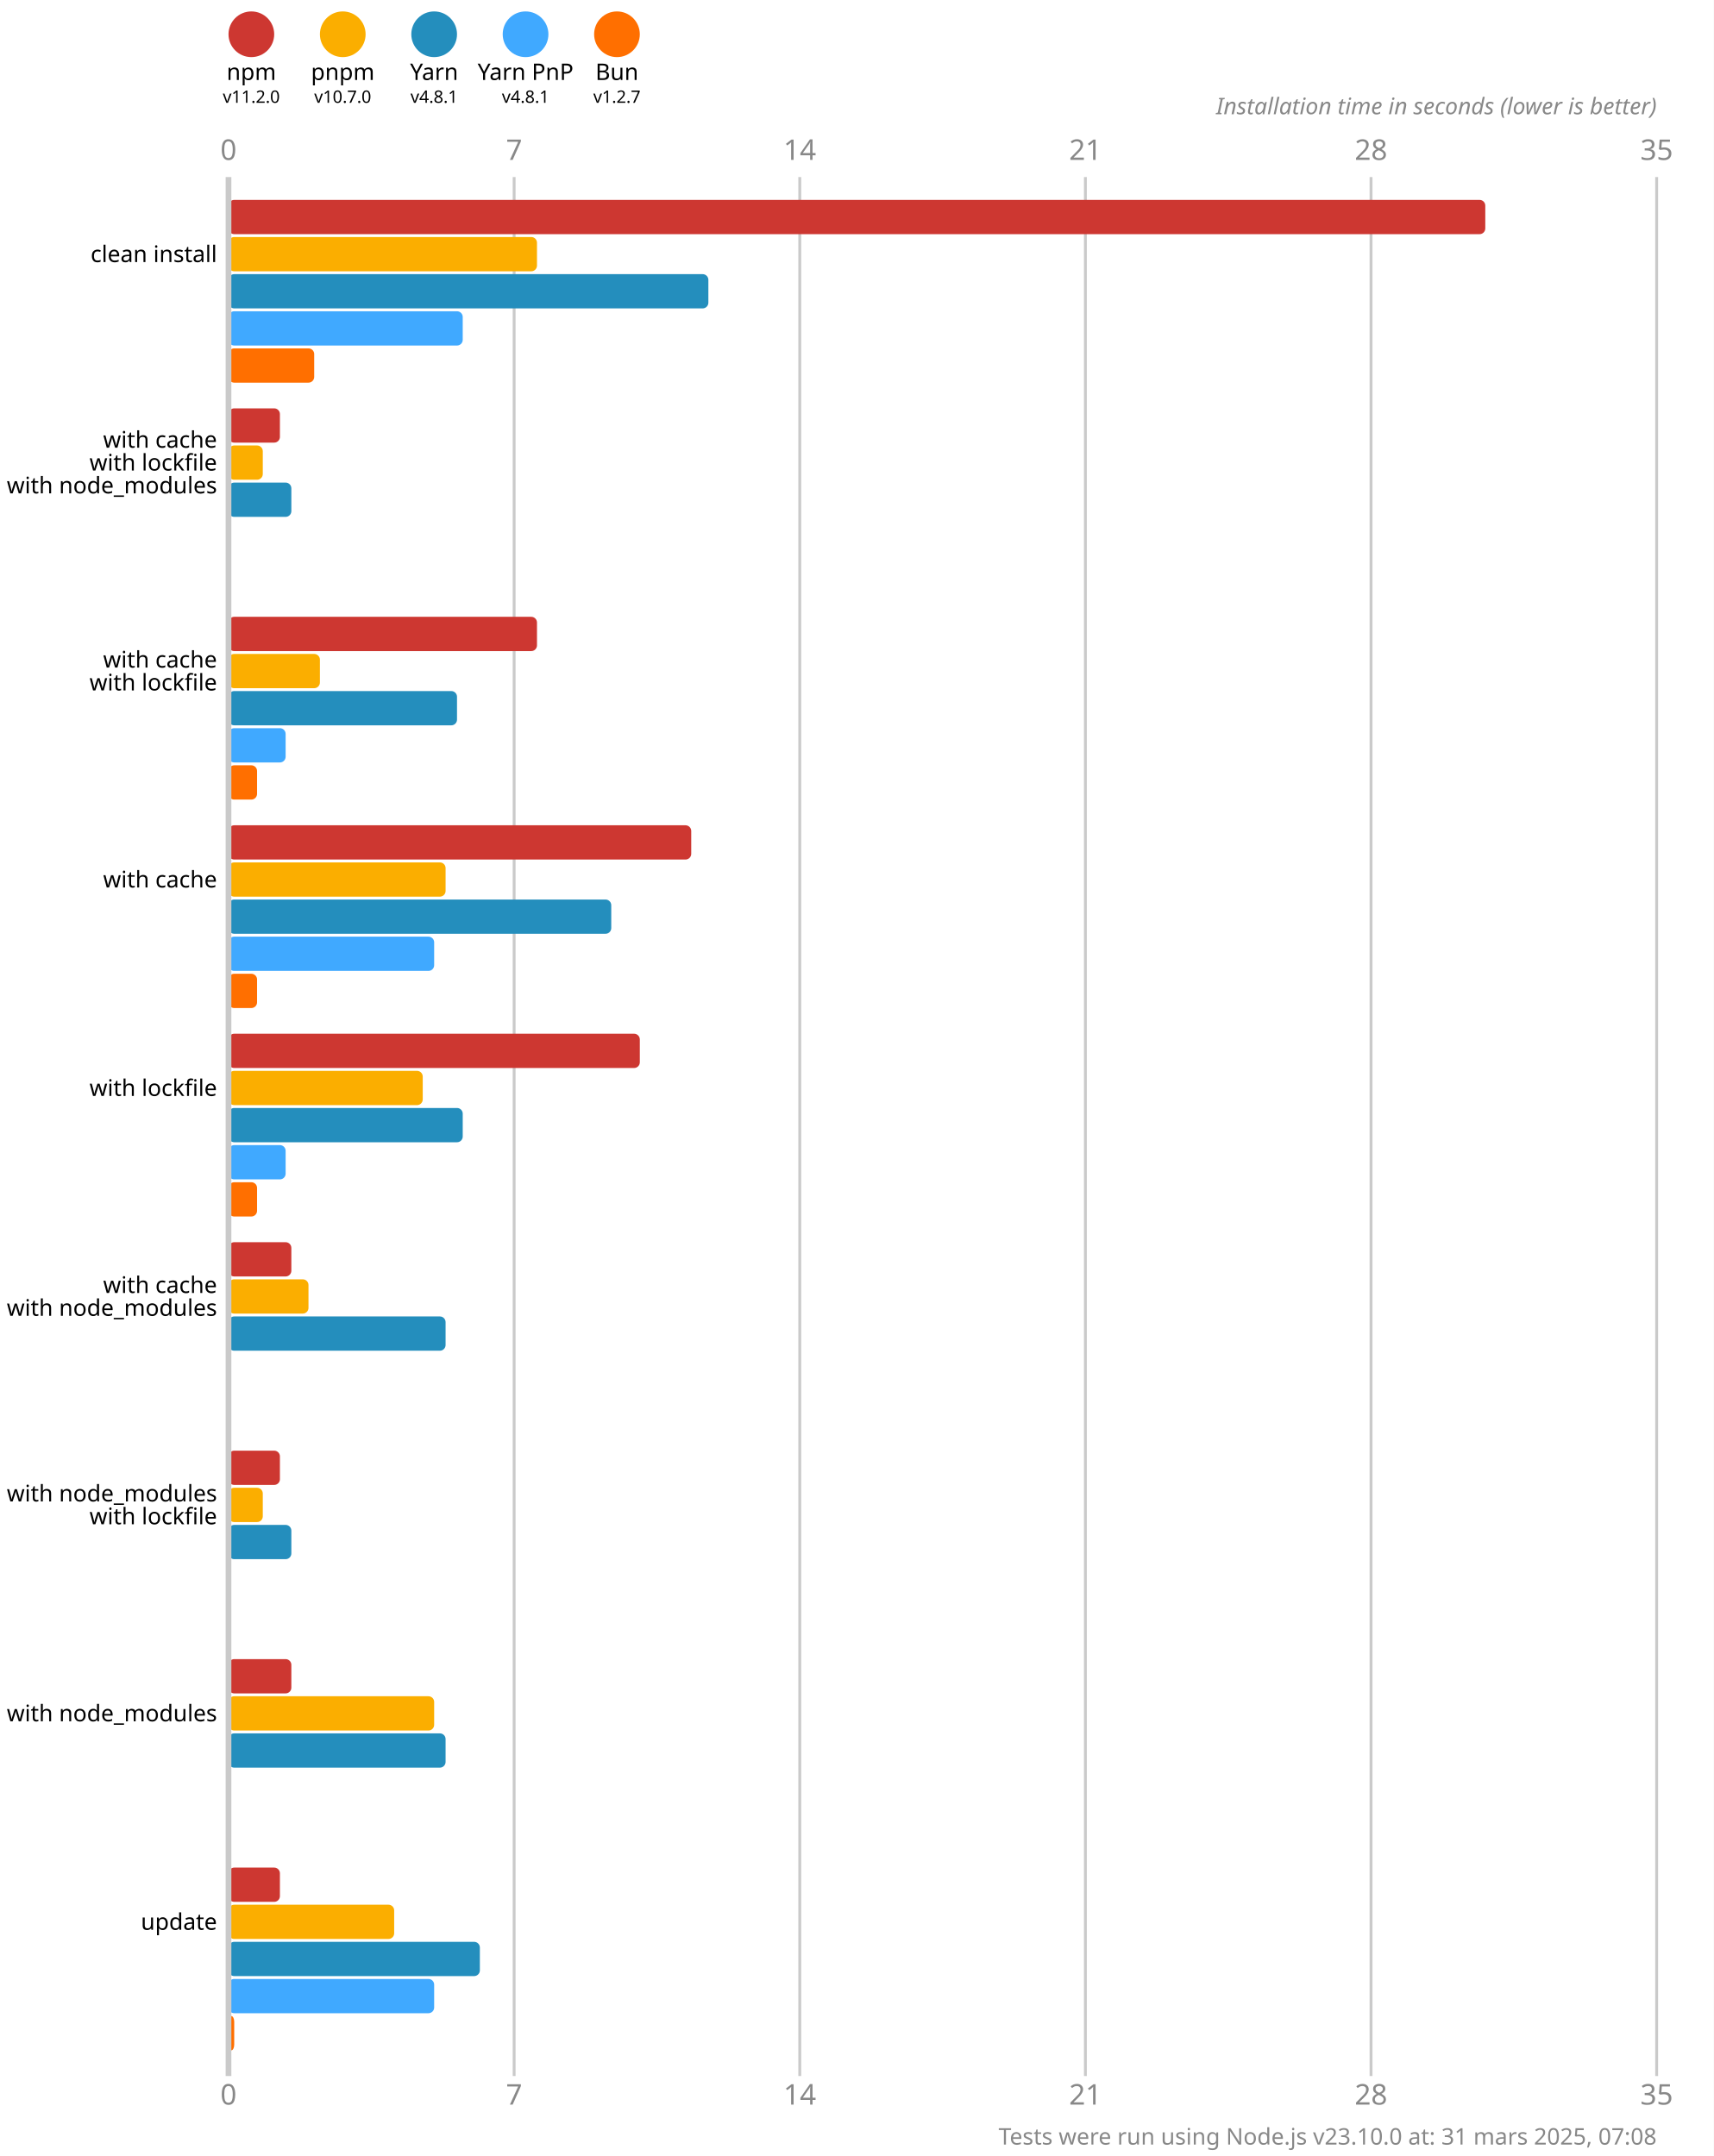
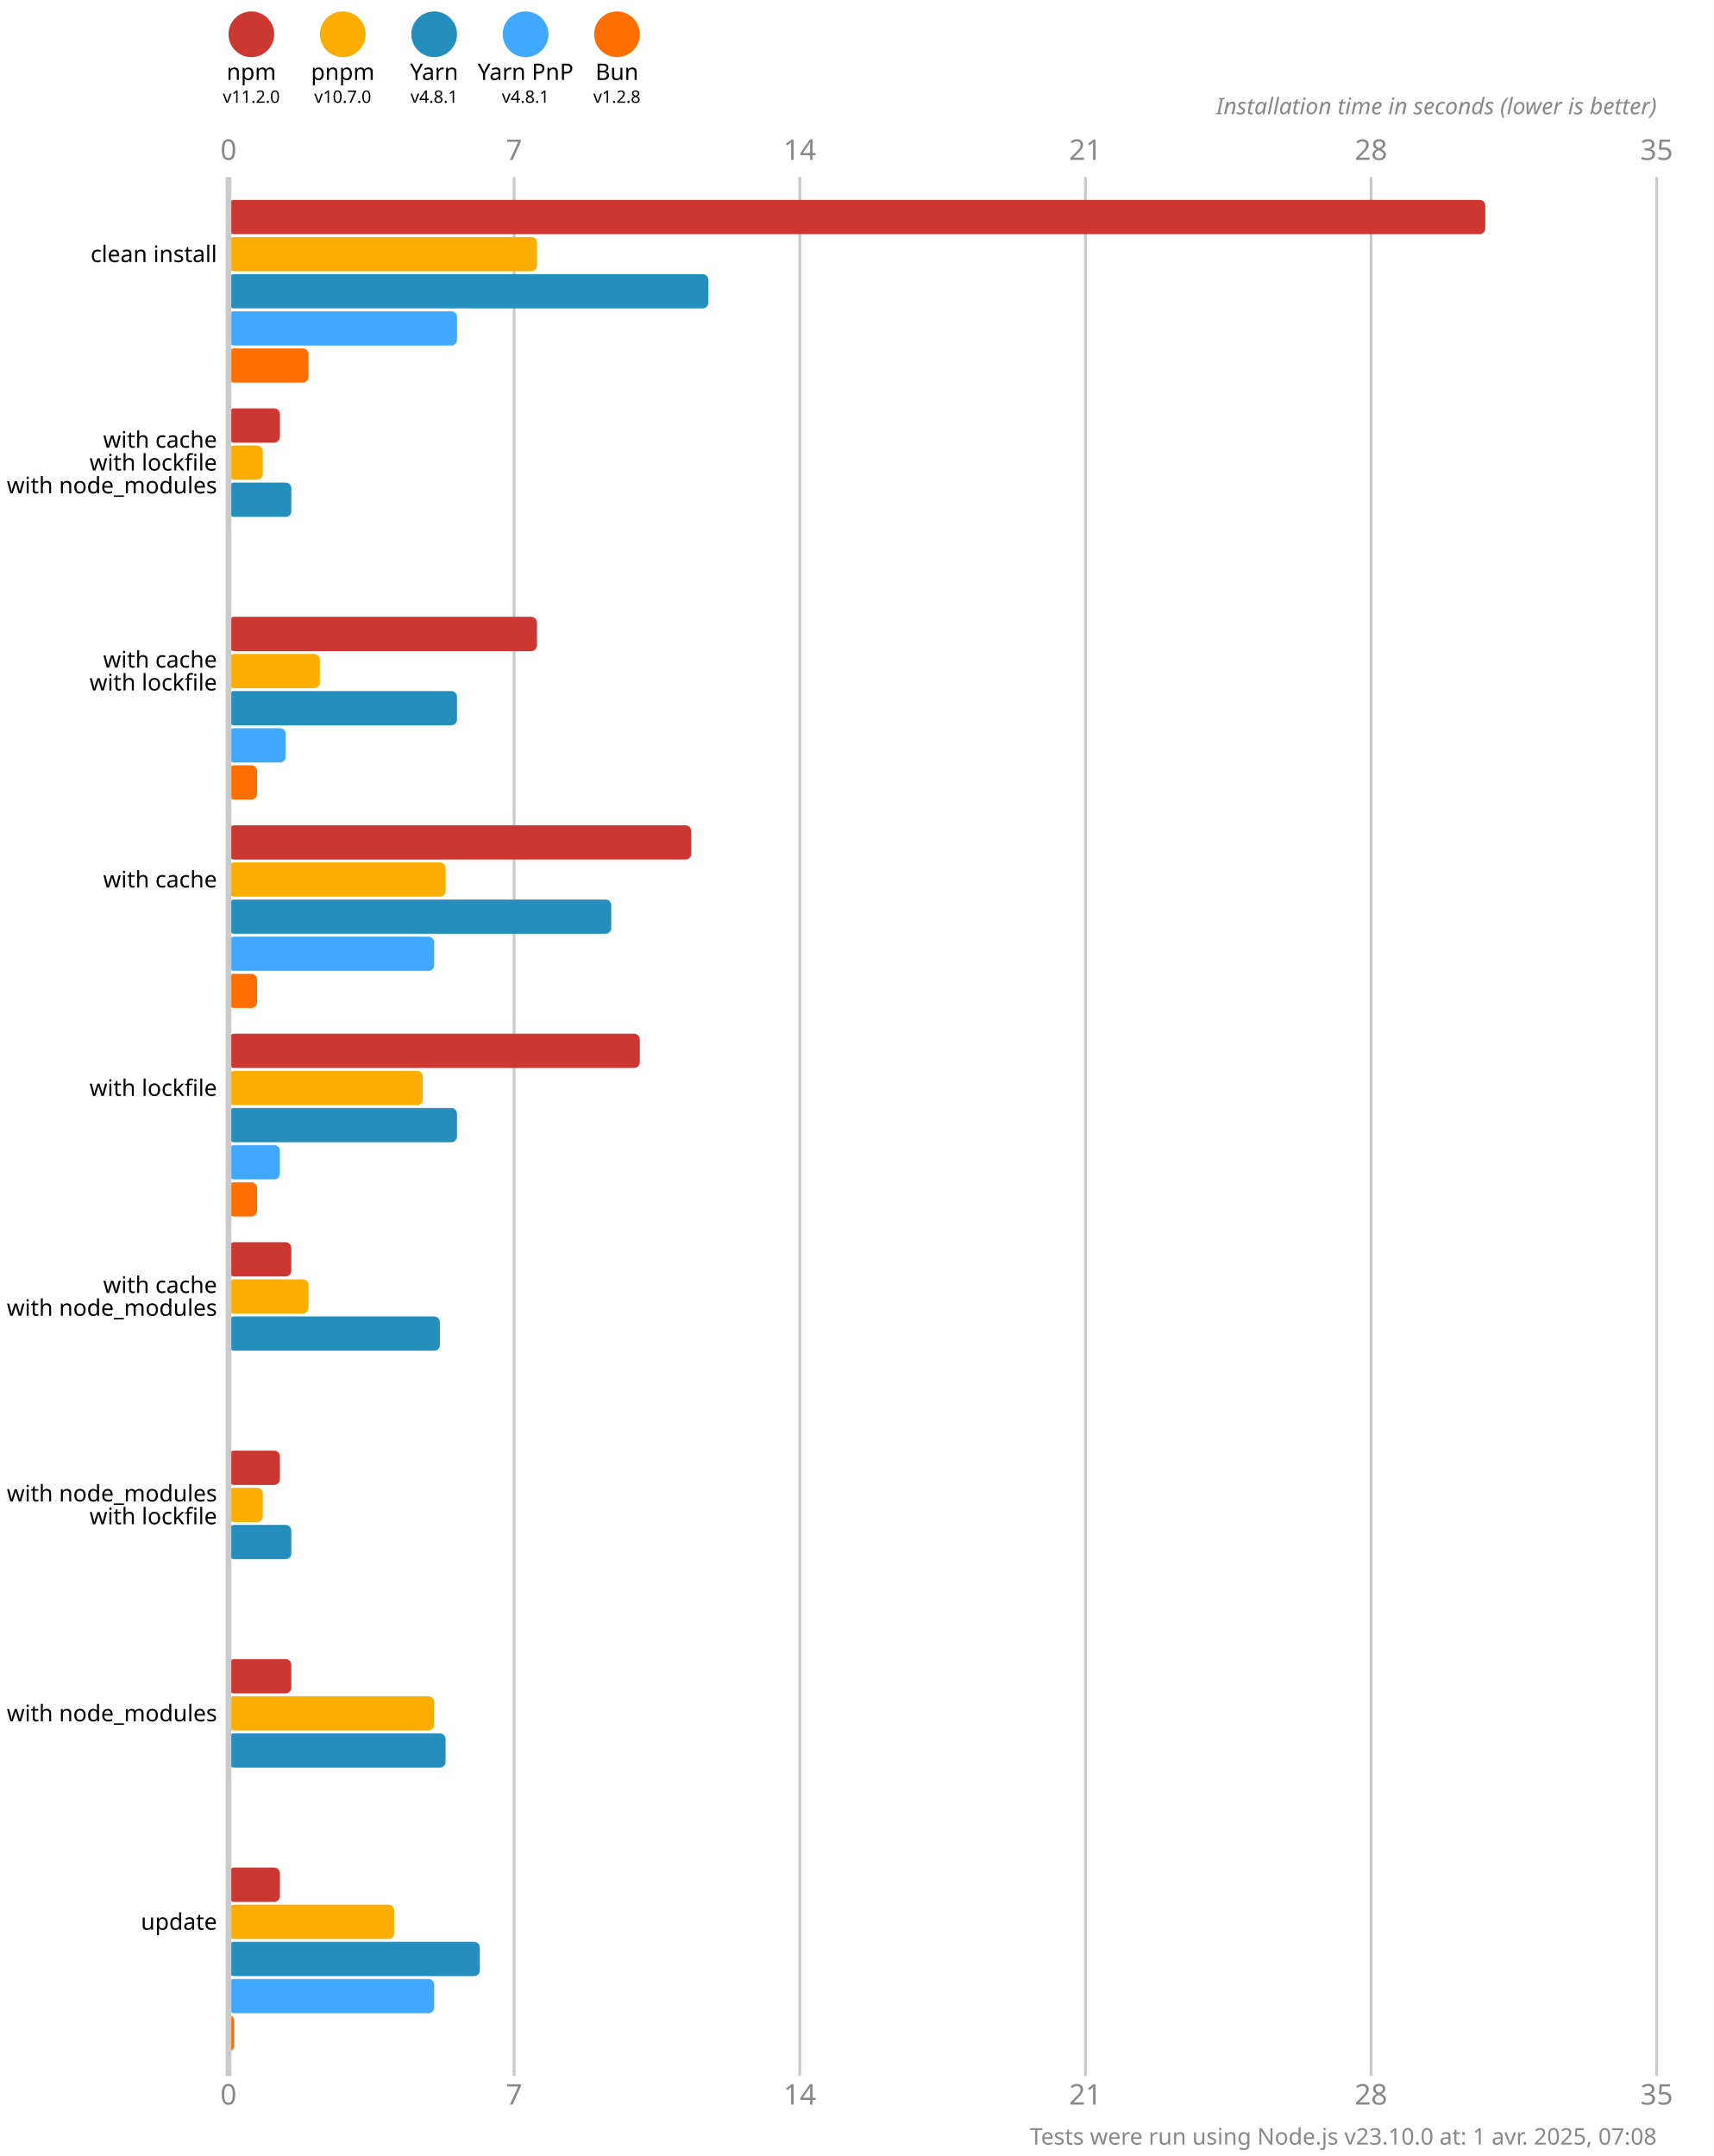
<svg xmlns="http://www.w3.org/2000/svg" version="1.1" viewBox="0 0 300 377.5">
  <style>
    .font { font-family: sans-serif; }
    .s3 { font-size: 3px; }
    .s4 { font-size: 4px; }
    .s5 { font-size: 5px; }
    .line { stroke: #cacaca; }
    .width { stroke-width: 0.5; }
    .text { fill: #888; }
  </style>
  <rect x="0" y="0" width="300" height="377.5" fill="#fff" />
  <circle cx="44" cy="6" r="4" fill="#cd3731" />
  <text x="44" y="14" class="font s4" text-anchor="middle">npm</text>
  <text x="44" y="18" class="font s3" text-anchor="middle">v11.2.0</text>
  <circle cx="60" cy="6" r="4" fill="#fbae00" />
  <text x="60" y="14" class="font s4" text-anchor="middle">pnpm</text>
  <text x="60" y="18" class="font s3" text-anchor="middle">v10.7.0</text>
  <circle cx="76" cy="6" r="4" fill="#248ebd" />
  <text x="76" y="14" class="font s4" text-anchor="middle">Yarn</text>
  <text x="76" y="18" class="font s3" text-anchor="middle">v4.8.1</text>
  <circle cx="92" cy="6" r="4" fill="#40a9ff" />
  <text x="92" y="14" class="font s4" text-anchor="middle">Yarn PnP</text>
  <text x="92" y="18" class="font s3" text-anchor="middle">v4.8.1</text>
  <circle cx="108" cy="6" r="4" fill="#ff6f00" />
  <text x="108" y="14" class="font s4" text-anchor="middle">Bun</text>
-   <text x="108" y="18" class="font s3" text-anchor="middle">v1.2.7</text>
+   <text x="108" y="18" class="font s3" text-anchor="middle">v1.2.8</text>
  <text x="40" y="28" class="font s5 text" text-anchor="middle">0</text>
  <text x="40" y="368.5" class="font s5 text" text-anchor="middle">0</text>
  <line x1="90" y1="31" x2="90" y2="363.5" class="line width" />
  <text x="90" y="28" class="font s5 text" text-anchor="middle">7</text>
  <text x="90" y="368.5" class="font s5 text" text-anchor="middle">7</text>
  <line x1="140" y1="31" x2="140" y2="363.5" class="line width" />
  <text x="140" y="28" class="font s5 text" text-anchor="middle">14</text>
  <text x="140" y="368.5" class="font s5 text" text-anchor="middle">14</text>
  <line x1="190" y1="31" x2="190" y2="363.5" class="line width" />
  <text x="190" y="28" class="font s5 text" text-anchor="middle">21</text>
  <text x="190" y="368.5" class="font s5 text" text-anchor="middle">21</text>
  <line x1="240" y1="31" x2="240" y2="363.5" class="line width" />
  <text x="240" y="28" class="font s5 text" text-anchor="middle">28</text>
  <text x="240" y="368.5" class="font s5 text" text-anchor="middle">28</text>
  <line x1="290" y1="31" x2="290" y2="363.5" class="line width" />
  <text x="290" y="28" class="font s5 text" text-anchor="middle">35</text>
  <text x="290" y="368.5" class="font s5 text" text-anchor="middle">35</text>
  <text x="290" y="20" class="font s4 text" font-style="italic" text-anchor="end">Installation time in seconds (lower is better)</text>
  <rect x="40" y="35" width="220" height="6" fill="#cd3731" rx="1" ry="1" />
  <rect x="40" y="41.5" width="54" height="6" fill="#fbae00" rx="1" ry="1" />
  <rect x="40" y="48" width="84" height="6" fill="#248ebd" rx="1" ry="1" />
-   <rect x="40" y="54.5" width="41" height="6" fill="#40a9ff" rx="1" ry="1" />
-   <rect x="40" y="61" width="15" height="6" fill="#ff6f00" rx="1" ry="1" />
+   <rect x="40" y="54.5" width="40" height="6" fill="#40a9ff" rx="1" ry="1" />
+   <rect x="40" y="61" width="14" height="6" fill="#ff6f00" rx="1" ry="1" />
  <rect x="40" y="71.5" width="9" height="6" fill="#cd3731" rx="1" ry="1" />
  <rect x="40" y="78" width="6" height="6" fill="#fbae00" rx="1" ry="1" />
  <rect x="40" y="84.5" width="11" height="6" fill="#248ebd" rx="1" ry="1" />
  <rect x="40" y="91" width="0" height="6" fill="#40a9ff" rx="1" ry="1" />
  <rect x="40" y="97.5" width="0" height="6" fill="#ff6f00" rx="1" ry="1" />
  <rect x="40" y="108" width="54" height="6" fill="#cd3731" rx="1" ry="1" />
  <rect x="40" y="114.5" width="16" height="6" fill="#fbae00" rx="1" ry="1" />
  <rect x="40" y="121" width="40" height="6" fill="#248ebd" rx="1" ry="1" />
  <rect x="40" y="127.5" width="10" height="6" fill="#40a9ff" rx="1" ry="1" />
  <rect x="40" y="134" width="5" height="6" fill="#ff6f00" rx="1" ry="1" />
  <rect x="40" y="144.5" width="81" height="6" fill="#cd3731" rx="1" ry="1" />
  <rect x="40" y="151" width="38" height="6" fill="#fbae00" rx="1" ry="1" />
  <rect x="40" y="157.5" width="67" height="6" fill="#248ebd" rx="1" ry="1" />
  <rect x="40" y="164" width="36" height="6" fill="#40a9ff" rx="1" ry="1" />
  <rect x="40" y="170.5" width="5" height="6" fill="#ff6f00" rx="1" ry="1" />
  <rect x="40" y="181" width="72" height="6" fill="#cd3731" rx="1" ry="1" />
  <rect x="40" y="187.5" width="34" height="6" fill="#fbae00" rx="1" ry="1" />
-   <rect x="40" y="194" width="41" height="6" fill="#248ebd" rx="1" ry="1" />
-   <rect x="40" y="200.5" width="10" height="6" fill="#40a9ff" rx="1" ry="1" />
+   <rect x="40" y="194" width="40" height="6" fill="#248ebd" rx="1" ry="1" />
+   <rect x="40" y="200.5" width="9" height="6" fill="#40a9ff" rx="1" ry="1" />
  <rect x="40" y="207" width="5" height="6" fill="#ff6f00" rx="1" ry="1" />
  <rect x="40" y="217.5" width="11" height="6" fill="#cd3731" rx="1" ry="1" />
  <rect x="40" y="224" width="14" height="6" fill="#fbae00" rx="1" ry="1" />
-   <rect x="40" y="230.5" width="38" height="6" fill="#248ebd" rx="1" ry="1" />
+   <rect x="40" y="230.5" width="37" height="6" fill="#248ebd" rx="1" ry="1" />
  <rect x="40" y="237" width="0" height="6" fill="#40a9ff" rx="1" ry="1" />
  <rect x="40" y="243.5" width="0" height="6" fill="#ff6f00" rx="1" ry="1" />
  <rect x="40" y="254" width="9" height="6" fill="#cd3731" rx="1" ry="1" />
  <rect x="40" y="260.5" width="6" height="6" fill="#fbae00" rx="1" ry="1" />
  <rect x="40" y="267" width="11" height="6" fill="#248ebd" rx="1" ry="1" />
  <rect x="40" y="273.5" width="0" height="6" fill="#40a9ff" rx="1" ry="1" />
  <rect x="40" y="280" width="0" height="6" fill="#ff6f00" rx="1" ry="1" />
  <rect x="40" y="290.5" width="11" height="6" fill="#cd3731" rx="1" ry="1" />
  <rect x="40" y="297" width="36" height="6" fill="#fbae00" rx="1" ry="1" />
  <rect x="40" y="303.5" width="38" height="6" fill="#248ebd" rx="1" ry="1" />
  <rect x="40" y="310" width="0" height="6" fill="#40a9ff" rx="1" ry="1" />
  <rect x="40" y="316.5" width="0" height="6" fill="#ff6f00" rx="1" ry="1" />
  <rect x="40" y="327" width="9" height="6" fill="#cd3731" rx="1" ry="1" />
  <rect x="40" y="333.5" width="29" height="6" fill="#fbae00" rx="1" ry="1" />
  <rect x="40" y="340" width="44" height="6" fill="#248ebd" rx="1" ry="1" />
  <rect x="40" y="346.5" width="36" height="6" fill="#40a9ff" rx="1" ry="1" />
  <rect x="40" y="353" width="1" height="6" fill="#ff6f00" rx="1" ry="1" />
  <line x1="40" y1="31" x2="40" y2="363.5" class="line" />
  <text x="38" y="44.5" class="font s4" dominant-baseline="middle" text-anchor="end">clean install</text>
  <text x="38" y="77" class="font s4" dominant-baseline="middle" text-anchor="end">with cache</text>
  <text x="38" y="81" class="font s4" dominant-baseline="middle" text-anchor="end">with lockfile</text>
  <text x="38" y="85" class="font s4" dominant-baseline="middle" text-anchor="end">with node_modules</text>
  <text x="38" y="115.5" class="font s4" dominant-baseline="middle" text-anchor="end">with cache</text>
  <text x="38" y="119.5" class="font s4" dominant-baseline="middle" text-anchor="end">with lockfile</text>
  <text x="38" y="154" class="font s4" dominant-baseline="middle" text-anchor="end">with cache</text>
  <text x="38" y="190.5" class="font s4" dominant-baseline="middle" text-anchor="end">with lockfile</text>
  <text x="38" y="225" class="font s4" dominant-baseline="middle" text-anchor="end">with cache</text>
  <text x="38" y="229" class="font s4" dominant-baseline="middle" text-anchor="end">with node_modules</text>
  <text x="38" y="261.5" class="font s4" dominant-baseline="middle" text-anchor="end">with node_modules</text>
  <text x="38" y="265.5" class="font s4" dominant-baseline="middle" text-anchor="end">with lockfile</text>
  <text x="38" y="300" class="font s4" dominant-baseline="middle" text-anchor="end">with node_modules</text>
  <text x="38" y="336.5" class="font s4" dominant-baseline="middle" text-anchor="end">update</text>
-   <text x="290" y="375.5" class="font s4 text" text-anchor="end">Tests were run using Node.js v23.10.0 at: 31 mars 2025, 07:08</text>
+   <text x="290" y="375.5" class="font s4 text" text-anchor="end">Tests were run using Node.js v23.10.0 at: 1 avr. 2025, 07:08</text>
</svg>
